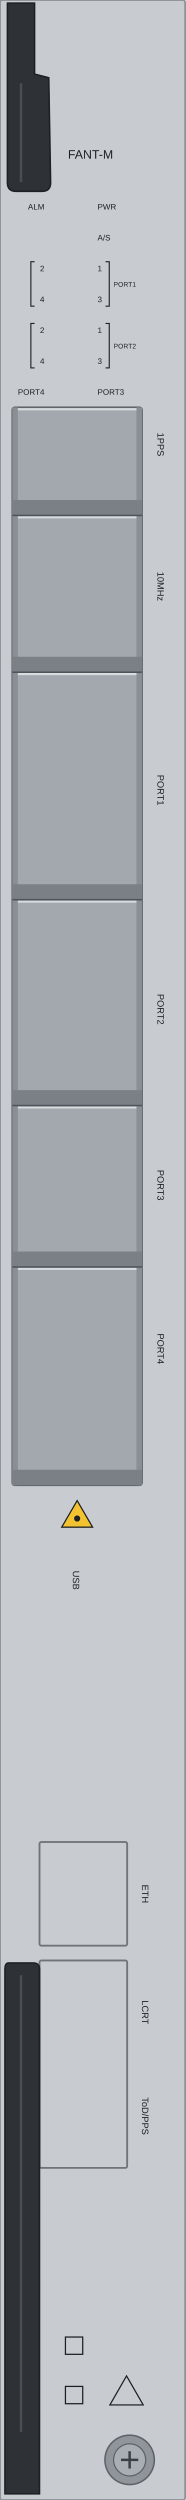
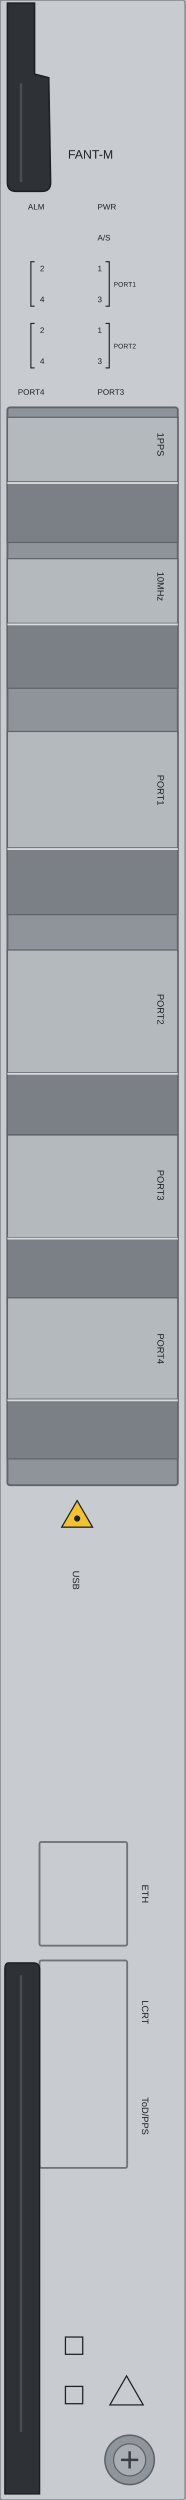
<svg xmlns="http://www.w3.org/2000/svg" width="30mm" height="405mm" viewBox="0 0 30 405">
  <rect id="face" x="0" y="0" width="30" height="405" rx="0.4" fill="#c8cbcf" stroke="#8d9297" stroke-width="0.3" />
  <rect id="logo-zone" x="11.0" y="3.0" width="16.0" height="18.0" fill="none" />
  <g id="housing">
-     <rect x="2.0" y="66.0" width="21.0" height="174.6" rx="0.4" fill="#a3a8ae" stroke="#5f646a" stroke-width="0.3" />
-     <g fill="#8a8f95">
-       <rect x="2.0" y="66.0" width="0.9" height="174.6" />
-       <rect x="22.1" y="66.0" width="0.9" height="174.6" />
+     <rect x="1.2" y="66.0" width="27.6" height="174.6" rx="0.4" fill="#8f949a" stroke="#5f646a" stroke-width="0.3" />
+   </g>
+   <g id="pps-face">
+     <rect x="1.2" y="67.6" width="27.6" height="10.5" fill="#b4b9be" stroke="#5f646a" stroke-width="0.2" />
+     <g id="pps-face-silkscreen">
+       <text x="26.0" y="72.5" transform="rotate(90 26.0 72.0)" font-family="Arial, Helvetica, sans-serif" font-size="1.5" text-anchor="middle" fill="#1c1f23">1PPS</text>
    </g>
-     <g fill="#7b8086">
-       <rect x="2.0" y="81.0" width="21.0" height="2.5" />
-       <rect x="2.0" y="106.4" width="21.0" height="2.5" />
-       <rect x="2.0" y="143.25" width="21.0" height="2.5" />
-       <rect x="2.0" y="176.6" width="21.0" height="2.5" />
-       <rect x="2.0" y="202.75" width="21.0" height="2.5" />
-       <rect x="2.0" y="238.1" width="21.0" height="2.5" />
+   </g>
+   <g id="pps-return">
+     <rect x="1.2" y="78.1" width="27.6" height="9.78" fill="#7b8086" stroke="#5f646a" stroke-width="0.2" />
+     <line x1="1.2" y1="78.25" x2="28.8" y2="78.25" stroke="#d9dcdf" stroke-width="0.3" />
+   </g>
+   <g id="ten-mhz-face">
+     <rect x="1.2" y="90.5" width="27.6" height="10.5" fill="#b4b9be" stroke="#5f646a" stroke-width="0.2" />
+     <g id="ten-mhz-face-silkscreen">
+       <text x="26.0" y="95.5" transform="rotate(90 26.0 95.0)" font-family="Arial, Helvetica, sans-serif" font-size="1.5" text-anchor="middle" fill="#1c1f23">10MHz</text>
    </g>
-     <g stroke="#d9dcdf" stroke-width="0.35">
-       <line x1="2.9" y1="66.3" x2="22.1" y2="66.3" />
-       <line x1="2.9" y1="83.8" x2="22.1" y2="83.8" />
-       <line x1="2.9" y1="109.2" x2="22.1" y2="109.2" />
-       <line x1="2.9" y1="146.05" x2="22.1" y2="146.05" />
-       <line x1="2.9" y1="179.4" x2="22.1" y2="179.4" />
-       <line x1="2.9" y1="205.55" x2="22.1" y2="205.55" />
+   </g>
+   <g id="ten-mhz-return">
+     <rect x="1.2" y="101.0" width="27.6" height="10.5" fill="#7b8086" stroke="#5f646a" stroke-width="0.2" />
+     <line x1="1.2" y1="101.15" x2="28.8" y2="101.15" stroke="#d9dcdf" stroke-width="0.3" />
+   </g>
+   <g id="port1-face">
+     <rect x="1.2" y="118.5" width="27.6" height="18.9" fill="#b4b9be" stroke="#5f646a" stroke-width="0.2" />
+     <g id="port1-face-silkscreen">
+       <text x="26.0" y="128.5" transform="rotate(90 26.0 128.0)" font-family="Arial, Helvetica, sans-serif" font-size="1.5" text-anchor="middle" fill="#1c1f23">PORT1</text>
    </g>
-     <g stroke="#4f545a" stroke-width="0.25">
-       <line x1="2.0" y1="83.5" x2="23.0" y2="83.5" />
-       <line x1="2.0" y1="108.9" x2="23.0" y2="108.9" />
-       <line x1="2.0" y1="145.75" x2="23.0" y2="145.75" />
-       <line x1="2.0" y1="179.1" x2="23.0" y2="179.1" />
-       <line x1="2.0" y1="205.25" x2="23.0" y2="205.25" />
+   </g>
+   <g id="port1-return">
+     <rect x="1.2" y="137.4" width="27.6" height="10.77" fill="#7b8086" stroke="#5f646a" stroke-width="0.2" />
+     <line x1="1.2" y1="137.55" x2="28.8" y2="137.55" stroke="#d9dcdf" stroke-width="0.3" />
+   </g>
+   <g id="port2-face">
+     <rect x="1.2" y="153.9" width="27.6" height="19.9" fill="#b4b9be" stroke="#5f646a" stroke-width="0.2" />
+     <g id="port2-face-silkscreen">
+       <text x="26.0" y="164.0" transform="rotate(90 26.0 163.5)" font-family="Arial, Helvetica, sans-serif" font-size="1.5" text-anchor="middle" fill="#1c1f23">PORT2</text>
    </g>
+   </g>
+   <g id="port2-return">
+     <rect x="1.2" y="173.8" width="27.6" height="10.07" fill="#7b8086" stroke="#5f646a" stroke-width="0.2" />
+     <line x1="1.2" y1="173.95" x2="28.8" y2="173.95" stroke="#d9dcdf" stroke-width="0.3" />
+   </g>
+   <g id="port3-face">
+     <rect x="1.2" y="183.87" width="27.6" height="16.63" fill="#b4b9be" stroke="#5f646a" stroke-width="0.2" />
+     <g id="port3-face-silkscreen">
+       <text x="26.0" y="192.5" transform="rotate(90 26.0 192.0)" font-family="Arial, Helvetica, sans-serif" font-size="1.5" text-anchor="middle" fill="#1c1f23">PORT3</text>
+     </g>
+   </g>
+   <g id="port3-return">
+     <rect x="1.2" y="200.5" width="27.6" height="9.75" fill="#7b8086" stroke="#5f646a" stroke-width="0.2" />
+     <line x1="1.2" y1="200.65" x2="28.8" y2="200.65" stroke="#d9dcdf" stroke-width="0.3" />
+   </g>
+   <g id="port4-face">
+     <rect x="1.2" y="210.25" width="27.6" height="16.45" fill="#b4b9be" stroke="#5f646a" stroke-width="0.2" />
+     <g id="port4-face-silkscreen">
+       <text x="26.0" y="219.0" transform="rotate(90 26.0 218.5)" font-family="Arial, Helvetica, sans-serif" font-size="1.5" text-anchor="middle" fill="#1c1f23">PORT4</text>
+     </g>
+   </g>
+   <g id="port4-return">
+     <rect x="1.2" y="226.7" width="27.6" height="9.64" fill="#7b8086" stroke="#5f646a" stroke-width="0.2" />
+     <line x1="1.2" y1="226.85" x2="28.8" y2="226.85" stroke="#d9dcdf" stroke-width="0.3" />
  </g>
  <g id="jack-frames" fill="none" stroke="#6f747a" stroke-width="0.3">
    <rect x="6.4" y="298.4" width="14.2" height="16.8" rx="0.3" />
    <rect x="6.4" y="317.6" width="14.2" height="33.6" rx="0.3" />
  </g>
  <g id="ejector-top">
    <path d="M 1.2 0.5 L 5.6 0.5 L 5.6 12.0 L 7.9 12.6 L 8.2 29.6 Q 8.2 31.0 6.8 31.0 L 2.6 31.0 Q 1.2 31.0 1.2 29.6 Z" fill="#2e3136" stroke="#1c1f23" stroke-width="0.25" />
    <path d="M 3.4 13.5 L 3.4 29.5" stroke="#4a4e54" stroke-width="0.4" fill="none" />
  </g>
  <g id="ejector-bottom">
    <path d="M 1.4 318.0 L 5.4 318.0 Q 6.4 318.0 6.4 319.0 L 6.4 404.0 L 0.8 404.0 L 0.8 319.0 Q 0.8 318.0 1.4 318.0 Z" fill="#2e3136" stroke="#1c1f23" stroke-width="0.25" />
    <path d="M 3.4 320.0 L 3.4 394.0" stroke="#4a4e54" stroke-width="0.4" fill="none" />
  </g>
  <g id="screw">
    <circle cx="21.0" cy="398.5" r="4.0" fill="#8f959b" stroke="#5d6268" stroke-width="0.25" />
    <circle cx="21.0" cy="398.5" r="2.6" fill="#a9aeb4" stroke="#5d6268" stroke-width="0.2" />
    <path d="M 19.6 398.5 L 22.4 398.5 M 21.0 397.1 L 21.0 399.9" stroke="#3a3e43" stroke-width="0.4" />
  </g>
  <g id="silkscreen" font-family="Arial, Helvetica, sans-serif" fill="#1c1f23">
    <text x="11.0" y="25.7" font-size="2.0">FANT-M</text>
    <g font-size="1.3">
      <text x="7.2" y="33.95" text-anchor="end">ALM</text>
      <text x="15.8" y="33.95">PWR</text>
      <text x="15.8" y="38.95">A/S</text>
      <text x="7.2" y="43.95" text-anchor="end">2</text>
      <text x="15.8" y="43.95">1</text>
      <text x="7.2" y="48.95" text-anchor="end">4</text>
      <text x="15.8" y="48.95">3</text>
      <text x="7.2" y="53.95" text-anchor="end">2</text>
      <text x="15.8" y="53.95">1</text>
      <text x="7.2" y="58.95" text-anchor="end">4</text>
      <text x="15.8" y="58.95">3</text>
      <text x="7.2" y="63.95" text-anchor="end">PORT4</text>
      <text x="15.8" y="63.95">PORT3</text>
      <text x="18.4" y="46.45" font-size="1.1">PORT1</text>
      <text x="18.4" y="56.45" font-size="1.1">PORT2</text>
    </g>
    <g fill="none" stroke="#1c1f23" stroke-width="0.18">
      <path d="M 5.6 42.4 L 5.0 42.4 L 5.0 49.6 L 5.6 49.6" />
      <path d="M 17.1 42.4 L 17.7 42.4 L 17.7 49.6 L 17.1 49.6" />
      <path d="M 5.6 52.4 L 5.0 52.4 L 5.0 59.6 L 5.6 59.6" />
      <path d="M 17.1 52.4 L 17.7 52.4 L 17.7 59.6 L 17.1 59.6" />
    </g>
    <g font-size="1.5" text-anchor="middle">
-       <text x="26.0" y="72.5" transform="rotate(90 26.0 72.0)">1PPS</text>
-       <text x="26.0" y="95.5" transform="rotate(90 26.0 95.0)">10MHz</text>
-       <text x="26.0" y="128.5" transform="rotate(90 26.0 128.0)">PORT1</text>
-       <text x="26.0" y="164.0" transform="rotate(90 26.0 163.5)">PORT2</text>
-       <text x="26.0" y="192.5" transform="rotate(90 26.0 192.0)">PORT3</text>
-       <text x="26.0" y="219.0" transform="rotate(90 26.0 218.5)">PORT4</text>
      <text x="12.3" y="256.5" transform="rotate(90 12.3 256.0)">USB</text>
      <text x="23.5" y="307.3" transform="rotate(90 23.5 306.8)">ETH</text>
      <text x="23.5" y="326.5" transform="rotate(90 23.5 326.0)">LCRT</text>
      <text x="23.5" y="343.3" transform="rotate(90 23.5 342.8)">ToD/PPS</text>
    </g>
    <g id="laser-label">
      <path d="M 12.5 243.1 L 15.0 247.4 L 10.0 247.4 Z" fill="#f2c230" stroke="#1c1f23" stroke-width="0.2" />
      <circle cx="12.5" cy="246.0" r="0.5" fill="#1c1f23" />
    </g>
    <g fill="none" stroke="#1c1f23" stroke-width="0.2">
      <rect x="10.6" y="378.6" width="2.8" height="2.8" />
      <rect x="10.6" y="386.6" width="2.8" height="2.8" />
      <path d="M 20.5 384.9 L 23.2 389.6 L 17.8 389.6 Z" />
    </g>
  </g>
</svg>
